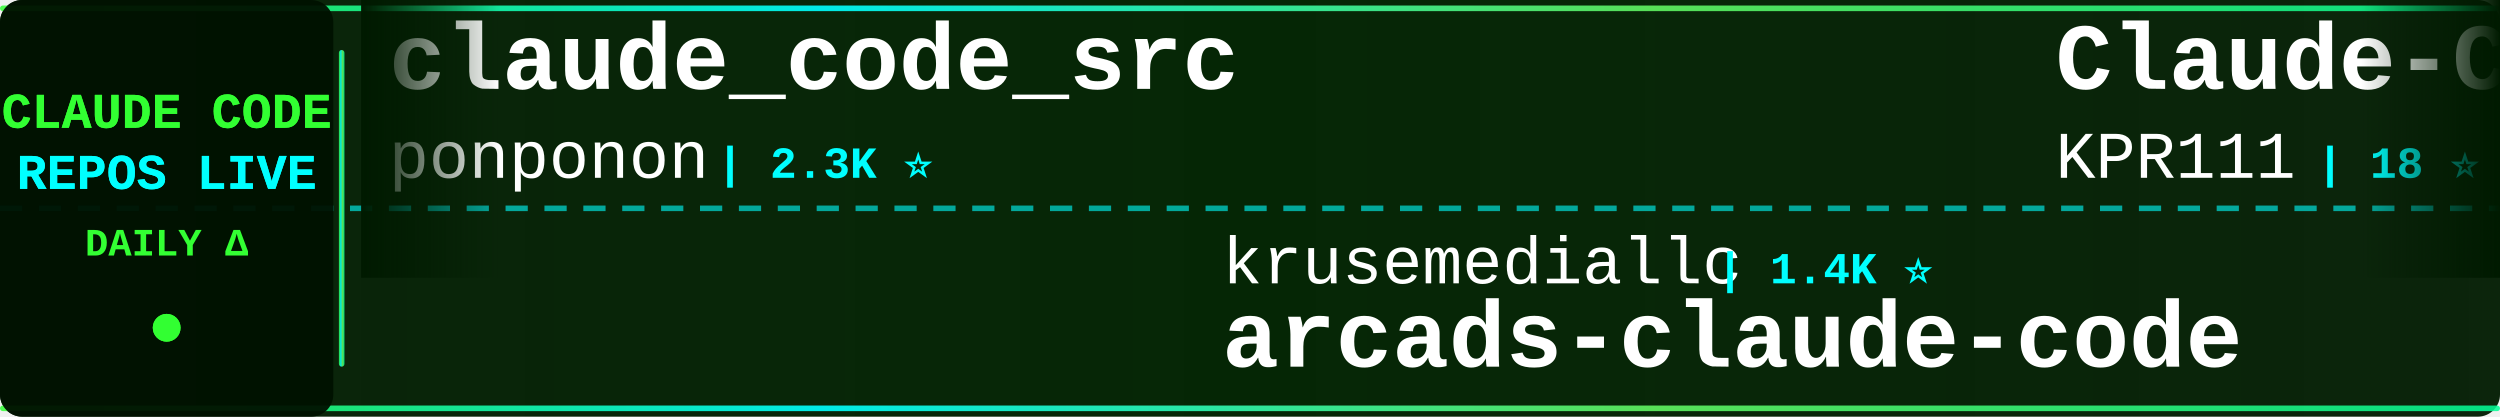
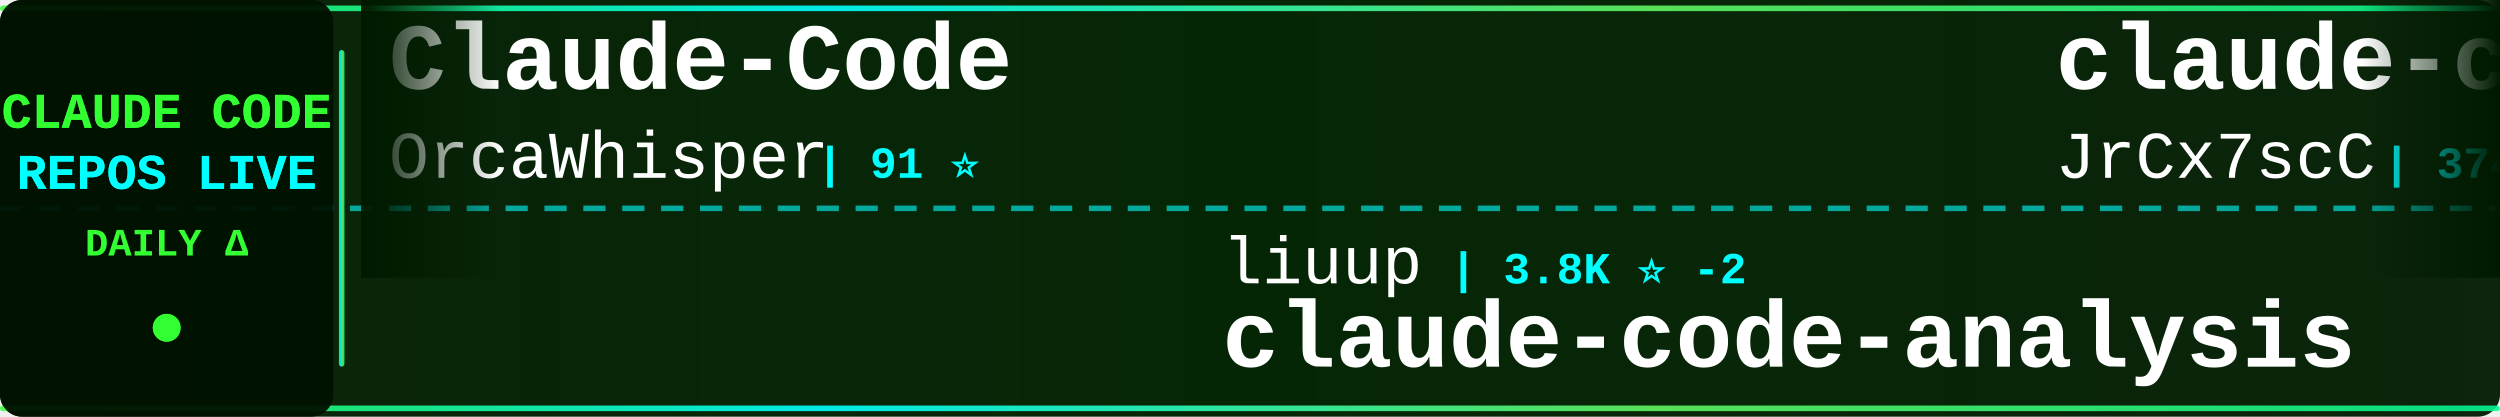
<svg xmlns="http://www.w3.org/2000/svg" width="900" height="150">
  <defs>
    <linearGradient id="tickerBg" x1="0%" y1="0%" x2="100%" y2="0%">
      <stop offset="0%" style="stop-color:#001a00;stop-opacity:0.95" />
      <stop offset="50%" style="stop-color:#002200;stop-opacity:0.98" />
      <stop offset="100%" style="stop-color:#001a00;stop-opacity:0.95" />
    </linearGradient>
    <linearGradient id="borderGrad" x1="0%" y1="0%" x2="100%" y2="0%">
      <stop offset="0%" style="stop-color:#33ff33;stop-opacity:0.85">
        <animate attributeName="stop-opacity" values="0.85;1;0.85" dur="2s" repeatCount="indefinite" />
      </stop>
      <stop offset="33%" style="stop-color:#00ffff;stop-opacity:0.9">
        <animate attributeName="stop-opacity" values="0.9;1;0.9" dur="2.2s" repeatCount="indefinite" />
      </stop>
      <stop offset="66%" style="stop-color:#66ff66;stop-opacity:0.85">
        <animate attributeName="stop-opacity" values="0.85;1;0.85" dur="1.8s" repeatCount="indefinite" />
      </stop>
      <stop offset="100%" style="stop-color:#00ff99;stop-opacity:0.85">
        <animate attributeName="stop-opacity" values="0.85;1;0.85" dur="2s" repeatCount="indefinite" />
      </stop>
    </linearGradient>
    <filter id="textGlow">
      <feGaussianBlur stdDeviation="0.1" result="coloredBlur" />
      <feMerge>
        <feMergeNode in="coloredBlur" />
        <feMergeNode in="SourceGraphic" />
      </feMerge>
    </filter>
    <filter id="metricGlow">
      <feGaussianBlur stdDeviation="0.2" result="coloredBlur" />
      <feMerge>
        <feMergeNode in="coloredBlur" />
        <feMergeNode in="SourceGraphic" />
      </feMerge>
    </filter>
    <linearGradient id="leftFade" x1="0%" y1="0%" x2="100%" y2="0%">
      <stop offset="0%" style="stop-color:#001a00;stop-opacity:1" />
      <stop offset="100%" style="stop-color:#001a00;stop-opacity:0" />
    </linearGradient>
    <linearGradient id="rightFade" x1="0%" y1="0%" x2="100%" y2="0%">
      <stop offset="0%" style="stop-color:#001a00;stop-opacity:0" />
      <stop offset="100%" style="stop-color:#001a00;stop-opacity:1" />
    </linearGradient>
  </defs>
  <rect width="900" height="150" fill="url(#tickerBg)" rx="8" />
  <rect x="0" y="2" width="900" height="2" fill="url(#borderGrad)" rx="1" />
  <rect x="0" y="146" width="900" height="2" fill="url(#borderGrad)" rx="1" />
  <line x1="0" y1="75" x2="900" y2="75" stroke="#00ffff" stroke-width="2" stroke-dasharray="8 6" opacity="0.6" />
  <rect x="0" y="0" width="120" height="150" fill="#001100" opacity="0.95" rx="8" />
  <text x="60" y="46" font-family="'Courier New', monospace" font-size="18" font-weight="bold" fill="#33ff33" text-anchor="middle" filter="url(#textGlow)">
    CLAUDE CODE
  </text>
  <text x="60" y="68" font-family="'Courier New', monospace" font-size="18" font-weight="bold" fill="#00ffff" text-anchor="middle" filter="url(#textGlow)">
    REPOS LIVE
  </text>
  <text x="60" y="92" font-family="'Courier New', monospace" font-size="14" font-weight="bold" fill="#33ff33" text-anchor="middle">
    DAILY Δ
  </text>
  <circle cx="60" cy="118" r="5" fill="#33ff33" filter="url(#metricGlow)">
    <animate attributeName="r" values="4;6;4" dur="1.5s" repeatCount="indefinite" />
    <animate attributeName="opacity" values="0.6;1;0.6" dur="1.5s" repeatCount="indefinite" />
  </circle>
  <rect x="122" y="18" width="2" height="114" fill="url(#borderGrad)" rx="1" />
  <clipPath id="tickerClip">
    <rect x="130" y="0" width="770" height="150" />
  </clipPath>
  <g clip-path="url(#tickerClip)">
    <g id="tickerItems">
      <animateTransform attributeName="transform" attributeType="XML" type="translate" from="0 0" to="-3000 0" dur="54s" repeatCount="indefinite" />
      <g transform="translate(0, 0)">
-         <text x="140" y="32" font-family="'Courier New', monospace" font-size="34" font-weight="bold" fill="#ffffff">claude_code_src</text>
-         <text x="140" y="64" font-family="'Courier New', monospace" font-size="24" font-weight="normal" fill="#ffffff" opacity="1.0">ponponon</text>
-         <text x="258" y="64" font-family="'Courier New', monospace" font-size="16" font-weight="bold" fill="#00ffff"> | 2.3K ⭐</text>
+         <text x="140" y="32" font-family="'Courier New', monospace" font-size="34" font-weight="bold" fill="#ffffff">Claude-Code</text>
+         <text x="140" y="64" font-family="'Courier New', monospace" font-size="24" font-weight="normal" fill="#ffffff" opacity="1.0">OrcaWhisper</text>
+         <text x="294" y="64" font-family="'Courier New', monospace" font-size="16" font-weight="bold" fill="#00ffff"> | 91 ⭐</text>
      </g>
      <g transform="translate(300, 0)">
-         <text x="140" y="102" font-family="'Courier New', monospace" font-size="24" font-weight="normal" fill="#ffffff" opacity="1.0">krusemediallc</text>
-         <text x="318" y="102" font-family="'Courier New', monospace" font-size="16" font-weight="bold" fill="#00ffff"> | 1.4K ⭐</text>
-         <text x="140" y="132" font-family="'Courier New', monospace" font-size="34" font-weight="bold" fill="#ffffff">arcads-claude-code</text>
+         <text x="140" y="102" font-family="'Courier New', monospace" font-size="24" font-weight="normal" fill="#ffffff" opacity="1.0">liuup</text>
+         <text x="222" y="102" font-family="'Courier New', monospace" font-size="16" font-weight="bold" fill="#00ffff"> | 3.8K ⭐ -2</text>
+         <text x="140" y="132" font-family="'Courier New', monospace" font-size="34" font-weight="bold" fill="#ffffff">claude-code-analysis</text>
      </g>
      <g transform="translate(600, 0)">
-         <text x="140" y="32" font-family="'Courier New', monospace" font-size="34" font-weight="bold" fill="#ffffff">Claude-Code</text>
-         <text x="140" y="64" font-family="'Courier New', monospace" font-size="24" font-weight="normal" fill="#ffffff" opacity="1.0">KPR111</text>
-         <text x="234" y="64" font-family="'Courier New', monospace" font-size="16" font-weight="bold" fill="#00ffff"> | 18 ⭐</text>
+         <text x="140" y="32" font-family="'Courier New', monospace" font-size="34" font-weight="bold" fill="#ffffff">claude-code-source</text>
+         <text x="140" y="64" font-family="'Courier New', monospace" font-size="24" font-weight="normal" fill="#ffffff" opacity="1.0">JrCx7scC</text>
+         <text x="258" y="64" font-family="'Courier New', monospace" font-size="16" font-weight="bold" fill="#00ffff"> | 374 ⭐</text>
      </g>
      <g transform="translate(900, 0)">
-         <text x="140" y="102" font-family="'Courier New', monospace" font-size="24" font-weight="normal" fill="#ffffff" opacity="1.0">fazxes</text>
-         <text x="234" y="102" font-family="'Courier New', monospace" font-size="16" font-weight="bold" fill="#00ffff"> | 231 ⭐</text>
-         <text x="140" y="132" font-family="'Courier New', monospace" font-size="34" font-weight="bold" fill="#ffffff">Claude-code</text>
+         <text x="140" y="102" font-family="'Courier New', monospace" font-size="24" font-weight="normal" fill="#ffffff" opacity="1.0">Yeachan-Heo</text>
+         <text x="294" y="102" font-family="'Courier New', monospace" font-size="16" font-weight="bold" fill="#00ffff"> | 38.8K ⭐ +1</text>
+         <text x="140" y="132" font-family="'Courier New', monospace" font-size="34" font-weight="bold" fill="#ffffff">oh-my-claudecode</text>
      </g>
      <g transform="translate(1200, 0)">
-         <text x="140" y="32" font-family="'Courier New', monospace" font-size="34" font-weight="bold" fill="#ffffff">collection-claude-code-s...</text>
-         <text x="140" y="64" font-family="'Courier New', monospace" font-size="24" font-weight="normal" fill="#ffffff" opacity="1.0">chauncygu</text>
-         <text x="270" y="64" font-family="'Courier New', monospace" font-size="16" font-weight="bold" fill="#00ffff"> | 2.8K ⭐</text>
+         <text x="140" y="32" font-family="'Courier New', monospace" font-size="34" font-weight="bold" fill="#ffffff">claude-code-guide</text>
+         <text x="140" y="64" font-family="'Courier New', monospace" font-size="24" font-weight="normal" fill="#ffffff" opacity="1.0">zebbern</text>
+         <text x="246" y="64" font-family="'Courier New', monospace" font-size="16" font-weight="bold" fill="#00ffff"> | 4.6K ⭐</text>
      </g>
      <g transform="translate(1500, 0)">
-         <text x="140" y="102" font-family="'Courier New', monospace" font-size="24" font-weight="normal" fill="#ffffff" opacity="1.0">1rgs</text>
-         <text x="210" y="102" font-family="'Courier New', monospace" font-size="16" font-weight="bold" fill="#00ffff"> | 3.7K ⭐</text>
-         <text x="140" y="132" font-family="'Courier New', monospace" font-size="34" font-weight="bold" fill="#ffffff">claude-code-proxy</text>
+         <text x="140" y="102" font-family="'Courier New', monospace" font-size="24" font-weight="normal" fill="#ffffff" opacity="1.0">Yuyz0112</text>
+         <text x="258" y="102" font-family="'Courier New', monospace" font-size="16" font-weight="bold" fill="#00ffff"> | 2.4K ⭐</text>
+         <text x="140" y="132" font-family="'Courier New', monospace" font-size="34" font-weight="bold" fill="#ffffff">claude-code-reverse</text>
      </g>
      <g transform="translate(1800, 0)">
-         <text x="140" y="32" font-family="'Courier New', monospace" font-size="34" font-weight="bold" fill="#ffffff">how-claude-code-works</text>
-         <text x="140" y="64" font-family="'Courier New', monospace" font-size="24" font-weight="normal" fill="#ffffff" opacity="1.0">Windy3f3f3f3f</text>
-         <text x="318" y="64" font-family="'Courier New', monospace" font-size="16" font-weight="bold" fill="#00ffff"> | 3.5K ⭐</text>
+         <text x="140" y="32" font-family="'Courier New', monospace" font-size="34" font-weight="bold" fill="#ffffff">claude-code-harness</text>
+         <text x="140" y="64" font-family="'Courier New', monospace" font-size="24" font-weight="normal" fill="#ffffff" opacity="1.0">Chachamaru127</text>
+         <text x="318" y="64" font-family="'Courier New', monospace" font-size="16" font-weight="bold" fill="#00ffff"> | 3.1K ⭐</text>
      </g>
      <g transform="translate(2100, 0)">
-         <text x="140" y="102" font-family="'Courier New', monospace" font-size="24" font-weight="normal" fill="#ffffff" opacity="1.0">fuergaosi233</text>
-         <text x="306" y="102" font-family="'Courier New', monospace" font-size="16" font-weight="bold" fill="#00ffff"> | 2.8K ⭐ -1</text>
-         <text x="140" y="132" font-family="'Courier New', monospace" font-size="34" font-weight="bold" fill="#ffffff">claude-code-proxy</text>
+         <text x="140" y="102" font-family="'Courier New', monospace" font-size="24" font-weight="normal" fill="#ffffff" opacity="1.0">daymade</text>
+         <text x="246" y="102" font-family="'Courier New', monospace" font-size="16" font-weight="bold" fill="#00ffff"> | 1.3K ⭐ +1</text>
+         <text x="140" y="132" font-family="'Courier New', monospace" font-size="34" font-weight="bold" fill="#ffffff">claude-code-skills</text>
      </g>
      <g transform="translate(2400, 0)">
-         <text x="140" y="32" font-family="'Courier New', monospace" font-size="34" font-weight="bold" fill="#ffffff">claude-code-from-scratch</text>
-         <text x="140" y="64" font-family="'Courier New', monospace" font-size="24" font-weight="normal" fill="#ffffff" opacity="1.0">Windy3f3f3f3f</text>
-         <text x="318" y="64" font-family="'Courier New', monospace" font-size="16" font-weight="bold" fill="#00ffff"> | 2.6K ⭐</text>
+         <text x="140" y="32" font-family="'Courier New', monospace" font-size="34" font-weight="bold" fill="#ffffff">awesome-claude-code-plug...</text>
+         <text x="140" y="64" font-family="'Courier New', monospace" font-size="24" font-weight="normal" fill="#ffffff" opacity="1.0">ccplugins</text>
+         <text x="270" y="64" font-family="'Courier New', monospace" font-size="16" font-weight="bold" fill="#00ffff"> | 922 ⭐</text>
      </g>
      <g transform="translate(2700, 0)">
-         <text x="140" y="102" font-family="'Courier New', monospace" font-size="24" font-weight="normal" fill="#ffffff" opacity="1.0">frankbria</text>
-         <text x="270" y="102" font-family="'Courier New', monospace" font-size="16" font-weight="bold" fill="#00ffff"> | 9.6K ⭐</text>
-         <text x="140" y="132" font-family="'Courier New', monospace" font-size="34" font-weight="bold" fill="#ffffff">ralph-claude-code</text>
+         <text x="140" y="102" font-family="'Courier New', monospace" font-size="24" font-weight="normal" fill="#ffffff" opacity="1.0">disler</text>
+         <text x="234" y="102" font-family="'Courier New', monospace" font-size="16" font-weight="bold" fill="#00ffff"> | 1.6K ⭐</text>
+         <text x="140" y="132" font-family="'Courier New', monospace" font-size="34" font-weight="bold" fill="#ffffff">pi-vs-claude-code</text>
      </g>
      <g transform="translate(3000, 0)">
-         <text x="140" y="32" font-family="'Courier New', monospace" font-size="34" font-weight="bold" fill="#ffffff">claude_code_src</text>
-         <text x="140" y="64" font-family="'Courier New', monospace" font-size="24" font-weight="normal" fill="#ffffff" opacity="1.0">ponponon</text>
-         <text x="258" y="64" font-family="'Courier New', monospace" font-size="16" font-weight="bold" fill="#00ffff"> | 2.3K ⭐</text>
+         <text x="140" y="32" font-family="'Courier New', monospace" font-size="34" font-weight="bold" fill="#ffffff">Claude-Code</text>
+         <text x="140" y="64" font-family="'Courier New', monospace" font-size="24" font-weight="normal" fill="#ffffff" opacity="1.0">OrcaWhisper</text>
+         <text x="294" y="64" font-family="'Courier New', monospace" font-size="16" font-weight="bold" fill="#00ffff"> | 91 ⭐</text>
      </g>
      <g transform="translate(3300, 0)">
-         <text x="140" y="102" font-family="'Courier New', monospace" font-size="24" font-weight="normal" fill="#ffffff" opacity="1.0">krusemediallc</text>
-         <text x="318" y="102" font-family="'Courier New', monospace" font-size="16" font-weight="bold" fill="#00ffff"> | 1.4K ⭐</text>
-         <text x="140" y="132" font-family="'Courier New', monospace" font-size="34" font-weight="bold" fill="#ffffff">arcads-claude-code</text>
+         <text x="140" y="102" font-family="'Courier New', monospace" font-size="24" font-weight="normal" fill="#ffffff" opacity="1.0">liuup</text>
+         <text x="222" y="102" font-family="'Courier New', monospace" font-size="16" font-weight="bold" fill="#00ffff"> | 3.8K ⭐ -2</text>
+         <text x="140" y="132" font-family="'Courier New', monospace" font-size="34" font-weight="bold" fill="#ffffff">claude-code-analysis</text>
      </g>
      <g transform="translate(3600, 0)">
-         <text x="140" y="32" font-family="'Courier New', monospace" font-size="34" font-weight="bold" fill="#ffffff">Claude-Code</text>
-         <text x="140" y="64" font-family="'Courier New', monospace" font-size="24" font-weight="normal" fill="#ffffff" opacity="1.0">KPR111</text>
-         <text x="234" y="64" font-family="'Courier New', monospace" font-size="16" font-weight="bold" fill="#00ffff"> | 18 ⭐</text>
+         <text x="140" y="32" font-family="'Courier New', monospace" font-size="34" font-weight="bold" fill="#ffffff">claude-code-source</text>
+         <text x="140" y="64" font-family="'Courier New', monospace" font-size="24" font-weight="normal" fill="#ffffff" opacity="1.0">JrCx7scC</text>
+         <text x="258" y="64" font-family="'Courier New', monospace" font-size="16" font-weight="bold" fill="#00ffff"> | 374 ⭐</text>
      </g>
      <g transform="translate(3900, 0)">
-         <text x="140" y="102" font-family="'Courier New', monospace" font-size="24" font-weight="normal" fill="#ffffff" opacity="1.0">fazxes</text>
-         <text x="234" y="102" font-family="'Courier New', monospace" font-size="16" font-weight="bold" fill="#00ffff"> | 231 ⭐</text>
-         <text x="140" y="132" font-family="'Courier New', monospace" font-size="34" font-weight="bold" fill="#ffffff">Claude-code</text>
+         <text x="140" y="102" font-family="'Courier New', monospace" font-size="24" font-weight="normal" fill="#ffffff" opacity="1.0">Yeachan-Heo</text>
+         <text x="294" y="102" font-family="'Courier New', monospace" font-size="16" font-weight="bold" fill="#00ffff"> | 38.8K ⭐ +1</text>
+         <text x="140" y="132" font-family="'Courier New', monospace" font-size="34" font-weight="bold" fill="#ffffff">oh-my-claudecode</text>
      </g>
    </g>
  </g>
  <rect x="130" y="0" width="50" height="100" fill="url(#leftFade)" />
  <rect x="850" y="0" width="50" height="100" fill="url(#rightFade)" />
</svg>
